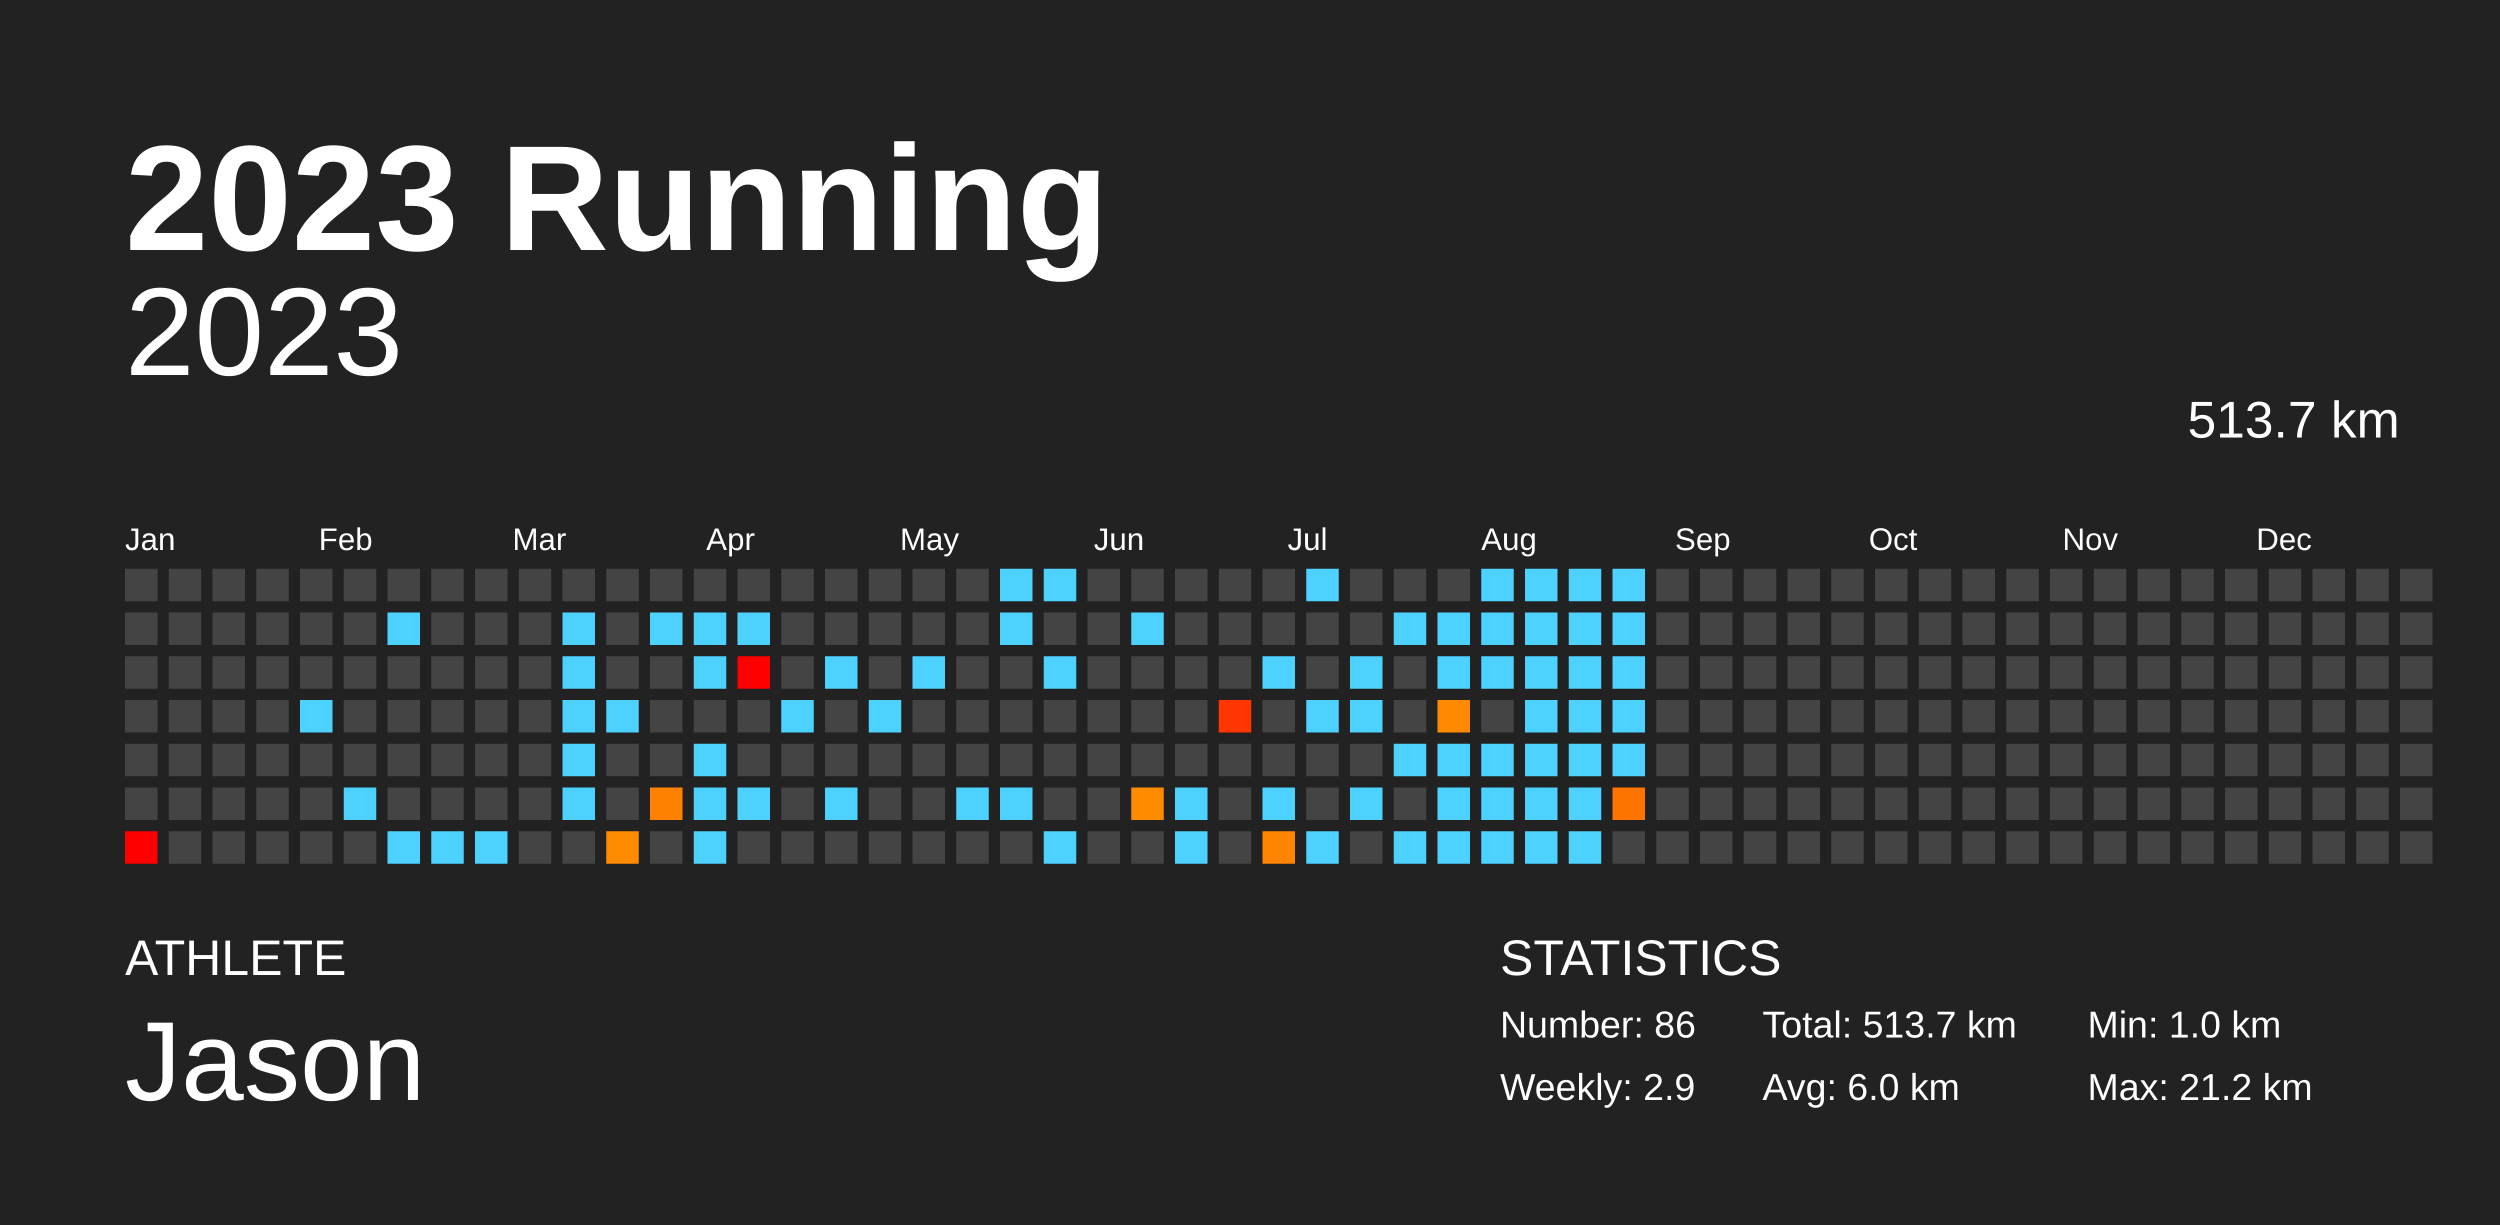
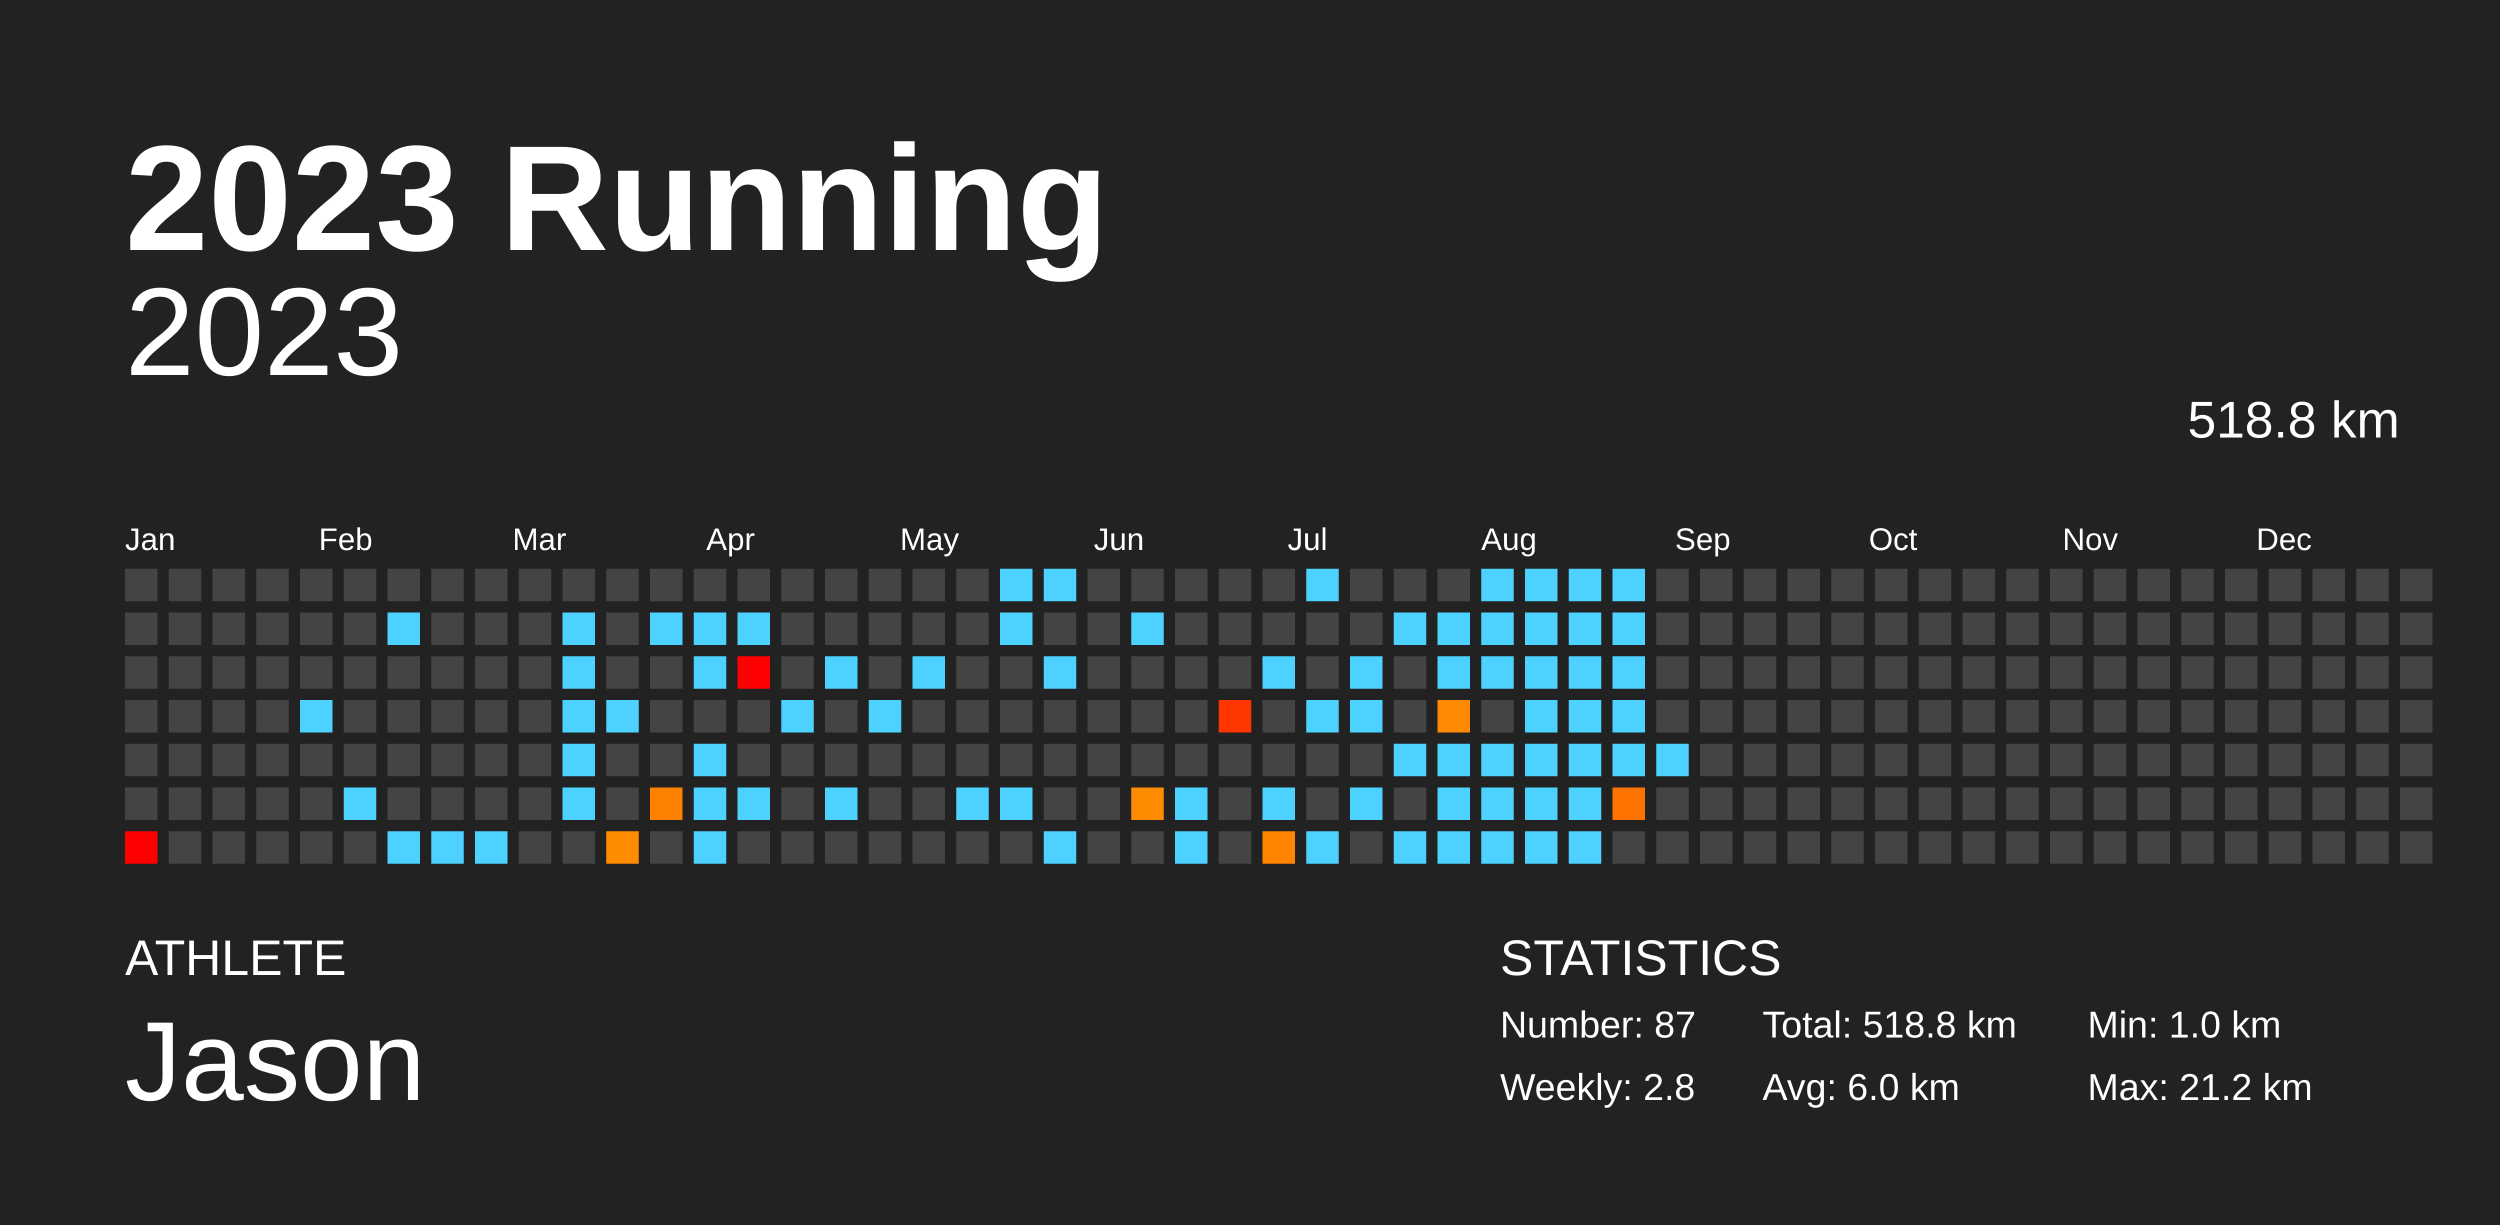
<svg xmlns="http://www.w3.org/2000/svg" baseProfile="full" height="98mm" version="1.1" viewBox="0,0,200,98" width="200mm">
  <defs />
  <rect fill="#222222" height="98" width="200" x="0" y="0" />
  <text fill="#FFFFFF" style="font-size:12px; font-family:Arial; font-weight:bold;" x="10" y="20">2023 Running</text>
  <text fill="#FFFFFF" style="font-size:4px; font-family:Arial" x="10" y="78">ATHLETE</text>
  <text fill="#FFFFFF" style="font-size:9px; font-family:Arial" x="10" y="88">Jason</text>
  <text fill="#FFFFFF" style="font-size:4px; font-family:Arial" x="120" y="78">STATISTICS</text>
-   <text fill="#FFFFFF" style="font-size:3px; font-family:Arial" x="120" y="83">Number: 86</text>
-   <text fill="#FFFFFF" style="font-size:3px; font-family:Arial" x="120" y="88">Weekly: 2.9</text>
-   <text fill="#FFFFFF" style="font-size:3px; font-family:Arial" x="141" y="83">Total: 513.7 km</text>
+   <text fill="#FFFFFF" style="font-size:3px; font-family:Arial" x="120" y="83">Number: 87</text>
+   <text fill="#FFFFFF" style="font-size:3px; font-family:Arial" x="120" y="88">Weekly: 2.8</text>
+   <text fill="#FFFFFF" style="font-size:3px; font-family:Arial" x="141" y="83">Total: 518.8 km</text>
  <text fill="#FFFFFF" style="font-size:3px; font-family:Arial" x="141" y="88">Avg: 6.0 km</text>
  <text fill="#FFFFFF" style="font-size:3px; font-family:Arial" x="167" y="83">Min: 1.0 km</text>
  <text fill="#FFFFFF" style="font-size:3px; font-family:Arial" x="167" y="88">Max: 21.2 km</text>
  <text alignment-baseline="hanging" fill="#FFFFFF" style="font-size:10.0px; font-family:Arial;" x="10" y="30">2023</text>
-   <text alignment-baseline="hanging" fill="#FFFFFF" style="font-size:4.125px; font-family:Arial;" x="175" y="35">513.7 km</text>
+   <text alignment-baseline="hanging" fill="#FFFFFF" style="font-size:4.125px; font-family:Arial;" x="175" y="35">518.8 km</text>
  <text fill="#FFFFFF" style="font-size:2.5px; font-family:Arial" x="10.0" y="44">Jan</text>
  <text fill="#FFFFFF" style="font-size:2.5px; font-family:Arial" x="25.5" y="44">Feb</text>
  <text fill="#FFFFFF" style="font-size:2.5px; font-family:Arial" x="41.0" y="44">Mar</text>
  <text fill="#FFFFFF" style="font-size:2.5px; font-family:Arial" x="56.5" y="44">Apr</text>
  <text fill="#FFFFFF" style="font-size:2.5px; font-family:Arial" x="72.0" y="44">May</text>
  <text fill="#FFFFFF" style="font-size:2.5px; font-family:Arial" x="87.5" y="44">Jun</text>
  <text fill="#FFFFFF" style="font-size:2.5px; font-family:Arial" x="103.0" y="44">Jul</text>
  <text fill="#FFFFFF" style="font-size:2.5px; font-family:Arial" x="118.5" y="44">Aug</text>
  <text fill="#FFFFFF" style="font-size:2.5px; font-family:Arial" x="134.0" y="44">Sep</text>
  <text fill="#FFFFFF" style="font-size:2.5px; font-family:Arial" x="149.5" y="44">Oct</text>
  <text fill="#FFFFFF" style="font-size:2.5px; font-family:Arial" x="165.0" y="44">Nov</text>
  <text fill="#FFFFFF" style="font-size:2.5px; font-family:Arial" x="180.5" y="44">Dec</text>
  <rect fill="#444444" height="2.6" width="2.6" x="10.0" y="45.5" />
  <rect fill="#444444" height="2.6" width="2.6" x="10.0" y="49.0" />
  <rect fill="#444444" height="2.6" width="2.6" x="10.0" y="52.5" />
  <rect fill="#444444" height="2.6" width="2.6" x="10.0" y="56.0" />
  <rect fill="#444444" height="2.6" width="2.6" x="10.0" y="59.5" />
  <rect fill="#444444" height="2.6" width="2.6" x="10.0" y="63.0" />
  <rect fill="red" height="2.6" width="2.6" x="10.0" y="66.5" />
  <rect fill="#444444" height="2.6" width="2.6" x="13.5" y="45.5" />
  <rect fill="#444444" height="2.6" width="2.6" x="13.5" y="49.0" />
  <rect fill="#444444" height="2.6" width="2.6" x="13.5" y="52.5" />
  <rect fill="#444444" height="2.6" width="2.6" x="13.5" y="56.0" />
  <rect fill="#444444" height="2.6" width="2.6" x="13.5" y="59.5" />
  <rect fill="#444444" height="2.6" width="2.6" x="13.5" y="63.0" />
  <rect fill="#444444" height="2.6" width="2.6" x="13.5" y="66.5" />
  <rect fill="#444444" height="2.6" width="2.6" x="17.0" y="45.5" />
  <rect fill="#444444" height="2.6" width="2.6" x="17.0" y="49.0" />
  <rect fill="#444444" height="2.6" width="2.6" x="17.0" y="52.5" />
  <rect fill="#444444" height="2.6" width="2.6" x="17.0" y="56.0" />
  <rect fill="#444444" height="2.6" width="2.6" x="17.0" y="59.5" />
  <rect fill="#444444" height="2.6" width="2.6" x="17.0" y="63.0" />
  <rect fill="#444444" height="2.6" width="2.6" x="17.0" y="66.5" />
  <rect fill="#444444" height="2.6" width="2.6" x="20.5" y="45.5" />
  <rect fill="#444444" height="2.6" width="2.6" x="20.5" y="49.0" />
  <rect fill="#444444" height="2.6" width="2.6" x="20.5" y="52.5" />
  <rect fill="#444444" height="2.6" width="2.6" x="20.5" y="56.0" />
  <rect fill="#444444" height="2.6" width="2.6" x="20.5" y="59.5" />
  <rect fill="#444444" height="2.6" width="2.6" x="20.5" y="63.0" />
  <rect fill="#444444" height="2.6" width="2.6" x="20.5" y="66.5" />
  <rect fill="#444444" height="2.6" width="2.6" x="24.0" y="45.5" />
  <rect fill="#444444" height="2.6" width="2.6" x="24.0" y="49.0" />
  <rect fill="#444444" height="2.6" width="2.6" x="24.0" y="52.5" />
  <rect fill="#4dd2ff" height="2.6" width="2.6" x="24.0" y="56.0" />
  <rect fill="#444444" height="2.6" width="2.6" x="24.0" y="59.5" />
  <rect fill="#444444" height="2.6" width="2.6" x="24.0" y="63.0" />
  <rect fill="#444444" height="2.6" width="2.6" x="24.0" y="66.5" />
  <rect fill="#444444" height="2.6" width="2.6" x="27.5" y="45.5" />
  <rect fill="#444444" height="2.6" width="2.6" x="27.5" y="49.0" />
  <rect fill="#444444" height="2.6" width="2.6" x="27.5" y="52.5" />
  <rect fill="#444444" height="2.6" width="2.6" x="27.5" y="56.0" />
  <rect fill="#444444" height="2.6" width="2.6" x="27.5" y="59.5" />
  <rect fill="#4dd2ff" height="2.6" width="2.6" x="27.5" y="63.0" />
  <rect fill="#444444" height="2.6" width="2.6" x="27.5" y="66.5" />
  <rect fill="#444444" height="2.6" width="2.6" x="31.0" y="45.5" />
  <rect fill="#4dd2ff" height="2.6" width="2.6" x="31.0" y="49.0" />
  <rect fill="#444444" height="2.6" width="2.6" x="31.0" y="52.5" />
  <rect fill="#444444" height="2.6" width="2.6" x="31.0" y="56.0" />
  <rect fill="#444444" height="2.6" width="2.6" x="31.0" y="59.5" />
  <rect fill="#444444" height="2.6" width="2.6" x="31.0" y="63.0" />
  <rect fill="#4dd2ff" height="2.6" width="2.6" x="31.0" y="66.5" />
  <rect fill="#444444" height="2.6" width="2.6" x="34.5" y="45.5" />
  <rect fill="#444444" height="2.6" width="2.6" x="34.5" y="49.0" />
  <rect fill="#444444" height="2.6" width="2.6" x="34.5" y="52.5" />
  <rect fill="#444444" height="2.6" width="2.6" x="34.5" y="56.0" />
  <rect fill="#444444" height="2.6" width="2.6" x="34.5" y="59.5" />
  <rect fill="#444444" height="2.6" width="2.6" x="34.5" y="63.0" />
  <rect fill="#4dd2ff" height="2.6" width="2.6" x="34.5" y="66.5" />
  <rect fill="#444444" height="2.6" width="2.6" x="38.0" y="45.5" />
  <rect fill="#444444" height="2.6" width="2.6" x="38.0" y="49.0" />
  <rect fill="#444444" height="2.6" width="2.6" x="38.0" y="52.5" />
  <rect fill="#444444" height="2.6" width="2.6" x="38.0" y="56.0" />
  <rect fill="#444444" height="2.6" width="2.6" x="38.0" y="59.5" />
  <rect fill="#444444" height="2.6" width="2.6" x="38.0" y="63.0" />
  <rect fill="#4dd2ff" height="2.6" width="2.6" x="38.0" y="66.5" />
  <rect fill="#444444" height="2.6" width="2.6" x="41.5" y="45.5" />
  <rect fill="#444444" height="2.6" width="2.6" x="41.5" y="49.0" />
  <rect fill="#444444" height="2.6" width="2.6" x="41.5" y="52.5" />
  <rect fill="#444444" height="2.6" width="2.6" x="41.5" y="56.0" />
  <rect fill="#444444" height="2.6" width="2.6" x="41.5" y="59.5" />
  <rect fill="#444444" height="2.6" width="2.6" x="41.5" y="63.0" />
  <rect fill="#444444" height="2.6" width="2.6" x="41.5" y="66.5" />
  <rect fill="#444444" height="2.6" width="2.6" x="45.0" y="45.5" />
  <rect fill="#4dd2ff" height="2.6" width="2.6" x="45.0" y="49.0" />
  <rect fill="#4dd2ff" height="2.6" width="2.6" x="45.0" y="52.5" />
  <rect fill="#4dd2ff" height="2.6" width="2.6" x="45.0" y="56.0" />
  <rect fill="#4dd2ff" height="2.6" width="2.6" x="45.0" y="59.5" />
  <rect fill="#4dd2ff" height="2.6" width="2.6" x="45.0" y="63.0" />
  <rect fill="#444444" height="2.6" width="2.6" x="45.0" y="66.5" />
  <rect fill="#444444" height="2.6" width="2.6" x="48.5" y="45.5" />
  <rect fill="#444444" height="2.6" width="2.6" x="48.5" y="49.0" />
  <rect fill="#444444" height="2.6" width="2.6" x="48.5" y="52.5" />
  <rect fill="#4dd2ff" height="2.6" width="2.6" x="48.5" y="56.0" />
  <rect fill="#444444" height="2.6" width="2.6" x="48.5" y="59.5" />
  <rect fill="#444444" height="2.6" width="2.6" x="48.5" y="63.0" />
  <rect fill="#ff8b00" height="2.6" width="2.6" x="48.5" y="66.5" />
  <rect fill="#444444" height="2.6" width="2.6" x="52.0" y="45.5" />
  <rect fill="#4dd2ff" height="2.6" width="2.6" x="52.0" y="49.0" />
  <rect fill="#444444" height="2.6" width="2.6" x="52.0" y="52.5" />
  <rect fill="#444444" height="2.6" width="2.6" x="52.0" y="56.0" />
  <rect fill="#444444" height="2.6" width="2.6" x="52.0" y="59.5" />
  <rect fill="#ff8100" height="2.6" width="2.6" x="52.0" y="63.0" />
  <rect fill="#444444" height="2.6" width="2.6" x="52.0" y="66.5" />
  <rect fill="#444444" height="2.6" width="2.6" x="55.5" y="45.5" />
  <rect fill="#4dd2ff" height="2.6" width="2.6" x="55.5" y="49.0" />
  <rect fill="#4dd2ff" height="2.6" width="2.6" x="55.5" y="52.5" />
  <rect fill="#444444" height="2.6" width="2.6" x="55.5" y="56.0" />
  <rect fill="#4dd2ff" height="2.6" width="2.6" x="55.5" y="59.5" />
  <rect fill="#4dd2ff" height="2.6" width="2.6" x="55.5" y="63.0" />
  <rect fill="#4dd2ff" height="2.6" width="2.6" x="55.5" y="66.5" />
  <rect fill="#444444" height="2.6" width="2.6" x="59.0" y="45.5" />
  <rect fill="#4dd2ff" height="2.6" width="2.6" x="59.0" y="49.0" />
  <rect fill="red" height="2.6" width="2.6" x="59.0" y="52.5" />
  <rect fill="#444444" height="2.6" width="2.6" x="59.0" y="56.0" />
  <rect fill="#444444" height="2.6" width="2.6" x="59.0" y="59.5" />
  <rect fill="#4dd2ff" height="2.6" width="2.6" x="59.0" y="63.0" />
  <rect fill="#444444" height="2.6" width="2.6" x="59.0" y="66.5" />
  <rect fill="#444444" height="2.6" width="2.6" x="62.5" y="45.5" />
  <rect fill="#444444" height="2.6" width="2.6" x="62.5" y="49.0" />
  <rect fill="#444444" height="2.6" width="2.6" x="62.5" y="52.5" />
  <rect fill="#4dd2ff" height="2.6" width="2.6" x="62.5" y="56.0" />
  <rect fill="#444444" height="2.6" width="2.6" x="62.5" y="59.5" />
  <rect fill="#444444" height="2.6" width="2.6" x="62.5" y="63.0" />
  <rect fill="#444444" height="2.6" width="2.6" x="62.5" y="66.5" />
  <rect fill="#444444" height="2.6" width="2.6" x="66.0" y="45.5" />
  <rect fill="#444444" height="2.6" width="2.6" x="66.0" y="49.0" />
  <rect fill="#4dd2ff" height="2.6" width="2.6" x="66.0" y="52.5" />
  <rect fill="#444444" height="2.6" width="2.6" x="66.0" y="56.0" />
  <rect fill="#444444" height="2.6" width="2.6" x="66.0" y="59.5" />
  <rect fill="#4dd2ff" height="2.6" width="2.6" x="66.0" y="63.0" />
  <rect fill="#444444" height="2.6" width="2.6" x="66.0" y="66.5" />
  <rect fill="#444444" height="2.6" width="2.6" x="69.5" y="45.5" />
  <rect fill="#444444" height="2.6" width="2.6" x="69.5" y="49.0" />
  <rect fill="#444444" height="2.6" width="2.6" x="69.5" y="52.5" />
  <rect fill="#4dd2ff" height="2.6" width="2.6" x="69.5" y="56.0" />
  <rect fill="#444444" height="2.6" width="2.6" x="69.5" y="59.5" />
  <rect fill="#444444" height="2.6" width="2.6" x="69.5" y="63.0" />
  <rect fill="#444444" height="2.6" width="2.6" x="69.5" y="66.5" />
  <rect fill="#444444" height="2.6" width="2.6" x="73.0" y="45.5" />
  <rect fill="#444444" height="2.6" width="2.6" x="73.0" y="49.0" />
  <rect fill="#4dd2ff" height="2.6" width="2.6" x="73.0" y="52.5" />
  <rect fill="#444444" height="2.6" width="2.6" x="73.0" y="56.0" />
  <rect fill="#444444" height="2.6" width="2.6" x="73.0" y="59.5" />
  <rect fill="#444444" height="2.6" width="2.6" x="73.0" y="63.0" />
  <rect fill="#444444" height="2.6" width="2.6" x="73.0" y="66.5" />
  <rect fill="#444444" height="2.6" width="2.6" x="76.5" y="45.5" />
  <rect fill="#444444" height="2.6" width="2.6" x="76.5" y="49.0" />
  <rect fill="#444444" height="2.6" width="2.6" x="76.5" y="52.5" />
  <rect fill="#444444" height="2.6" width="2.6" x="76.5" y="56.0" />
  <rect fill="#444444" height="2.6" width="2.6" x="76.5" y="59.5" />
  <rect fill="#4dd2ff" height="2.6" width="2.6" x="76.5" y="63.0" />
  <rect fill="#444444" height="2.6" width="2.6" x="76.5" y="66.5" />
  <rect fill="#4dd2ff" height="2.6" width="2.6" x="80.0" y="45.5" />
  <rect fill="#4dd2ff" height="2.6" width="2.6" x="80.0" y="49.0" />
  <rect fill="#444444" height="2.6" width="2.6" x="80.0" y="52.5" />
  <rect fill="#444444" height="2.6" width="2.6" x="80.0" y="56.0" />
  <rect fill="#444444" height="2.6" width="2.6" x="80.0" y="59.5" />
  <rect fill="#4dd2ff" height="2.6" width="2.6" x="80.0" y="63.0" />
  <rect fill="#444444" height="2.6" width="2.6" x="80.0" y="66.5" />
  <rect fill="#4dd2ff" height="2.6" width="2.6" x="83.5" y="45.5" />
  <rect fill="#444444" height="2.6" width="2.6" x="83.5" y="49.0" />
  <rect fill="#4dd2ff" height="2.6" width="2.6" x="83.5" y="52.5" />
  <rect fill="#444444" height="2.6" width="2.6" x="83.5" y="56.0" />
  <rect fill="#444444" height="2.6" width="2.6" x="83.5" y="59.5" />
  <rect fill="#444444" height="2.6" width="2.6" x="83.5" y="63.0" />
  <rect fill="#4dd2ff" height="2.6" width="2.6" x="83.5" y="66.5" />
  <rect fill="#444444" height="2.6" width="2.6" x="87.0" y="45.5" />
  <rect fill="#444444" height="2.6" width="2.6" x="87.0" y="49.0" />
  <rect fill="#444444" height="2.6" width="2.6" x="87.0" y="52.5" />
  <rect fill="#444444" height="2.6" width="2.6" x="87.0" y="56.0" />
  <rect fill="#444444" height="2.6" width="2.6" x="87.0" y="59.5" />
  <rect fill="#444444" height="2.6" width="2.6" x="87.0" y="63.0" />
  <rect fill="#444444" height="2.6" width="2.6" x="87.0" y="66.5" />
  <rect fill="#444444" height="2.6" width="2.6" x="90.5" y="45.5" />
  <rect fill="#4dd2ff" height="2.6" width="2.6" x="90.5" y="49.0" />
  <rect fill="#444444" height="2.6" width="2.6" x="90.5" y="52.5" />
  <rect fill="#444444" height="2.6" width="2.6" x="90.5" y="56.0" />
  <rect fill="#444444" height="2.6" width="2.6" x="90.5" y="59.5" />
  <rect fill="#ff8b00" height="2.6" width="2.6" x="90.5" y="63.0" />
  <rect fill="#444444" height="2.6" width="2.6" x="90.5" y="66.5" />
  <rect fill="#444444" height="2.6" width="2.6" x="94.0" y="45.5" />
  <rect fill="#444444" height="2.6" width="2.6" x="94.0" y="49.0" />
  <rect fill="#444444" height="2.6" width="2.6" x="94.0" y="52.5" />
  <rect fill="#444444" height="2.6" width="2.6" x="94.0" y="56.0" />
  <rect fill="#444444" height="2.6" width="2.6" x="94.0" y="59.5" />
  <rect fill="#4dd2ff" height="2.6" width="2.6" x="94.0" y="63.0" />
  <rect fill="#4dd2ff" height="2.6" width="2.6" x="94.0" y="66.5" />
  <rect fill="#444444" height="2.6" width="2.6" x="97.5" y="45.5" />
  <rect fill="#444444" height="2.6" width="2.6" x="97.5" y="49.0" />
  <rect fill="#444444" height="2.6" width="2.6" x="97.5" y="52.5" />
  <rect fill="#ff3600" height="2.6" width="2.6" x="97.5" y="56.0" />
  <rect fill="#444444" height="2.6" width="2.6" x="97.5" y="59.5" />
  <rect fill="#444444" height="2.6" width="2.6" x="97.5" y="63.0" />
  <rect fill="#444444" height="2.6" width="2.6" x="97.5" y="66.5" />
  <rect fill="#444444" height="2.6" width="2.6" x="101.0" y="45.5" />
  <rect fill="#444444" height="2.6" width="2.6" x="101.0" y="49.0" />
  <rect fill="#4dd2ff" height="2.6" width="2.6" x="101.0" y="52.5" />
  <rect fill="#444444" height="2.6" width="2.6" x="101.0" y="56.0" />
  <rect fill="#444444" height="2.6" width="2.6" x="101.0" y="59.5" />
  <rect fill="#4dd2ff" height="2.6" width="2.6" x="101.0" y="63.0" />
  <rect fill="#ff8500" height="2.6" width="2.6" x="101.0" y="66.5" />
  <rect fill="#4dd2ff" height="2.6" width="2.6" x="104.5" y="45.5" />
  <rect fill="#444444" height="2.6" width="2.6" x="104.5" y="49.0" />
  <rect fill="#444444" height="2.6" width="2.6" x="104.5" y="52.5" />
  <rect fill="#4dd2ff" height="2.6" width="2.6" x="104.5" y="56.0" />
  <rect fill="#444444" height="2.6" width="2.6" x="104.5" y="59.5" />
  <rect fill="#444444" height="2.6" width="2.6" x="104.5" y="63.0" />
  <rect fill="#4dd2ff" height="2.6" width="2.6" x="104.5" y="66.5" />
  <rect fill="#444444" height="2.6" width="2.6" x="108.0" y="45.5" />
  <rect fill="#444444" height="2.6" width="2.6" x="108.0" y="49.0" />
  <rect fill="#4dd2ff" height="2.6" width="2.6" x="108.0" y="52.5" />
  <rect fill="#4dd2ff" height="2.6" width="2.6" x="108.0" y="56.0" />
  <rect fill="#444444" height="2.6" width="2.6" x="108.0" y="59.5" />
  <rect fill="#4dd2ff" height="2.6" width="2.6" x="108.0" y="63.0" />
  <rect fill="#444444" height="2.6" width="2.6" x="108.0" y="66.5" />
  <rect fill="#444444" height="2.6" width="2.6" x="111.5" y="45.5" />
  <rect fill="#4dd2ff" height="2.6" width="2.6" x="111.5" y="49.0" />
  <rect fill="#444444" height="2.6" width="2.6" x="111.5" y="52.5" />
  <rect fill="#444444" height="2.6" width="2.6" x="111.5" y="56.0" />
  <rect fill="#4dd2ff" height="2.6" width="2.6" x="111.5" y="59.5" />
  <rect fill="#444444" height="2.6" width="2.6" x="111.5" y="63.0" />
  <rect fill="#4dd2ff" height="2.6" width="2.6" x="111.5" y="66.5" />
  <rect fill="#444444" height="2.6" width="2.6" x="115.0" y="45.5" />
  <rect fill="#4dd2ff" height="2.6" width="2.6" x="115.0" y="49.0" />
  <rect fill="#4dd2ff" height="2.6" width="2.6" x="115.0" y="52.5" />
  <rect fill="#ff8900" height="2.6" width="2.6" x="115.0" y="56.0" />
  <rect fill="#4dd2ff" height="2.6" width="2.6" x="115.0" y="59.5" />
  <rect fill="#4dd2ff" height="2.6" width="2.6" x="115.0" y="63.0" />
  <rect fill="#4dd2ff" height="2.6" width="2.6" x="115.0" y="66.5" />
  <rect fill="#4dd2ff" height="2.6" width="2.6" x="118.5" y="45.5" />
  <rect fill="#4dd2ff" height="2.6" width="2.6" x="118.5" y="49.0" />
  <rect fill="#4dd2ff" height="2.6" width="2.6" x="118.5" y="52.5" />
  <rect fill="#444444" height="2.6" width="2.6" x="118.5" y="56.0" />
  <rect fill="#4dd2ff" height="2.6" width="2.6" x="118.5" y="59.5" />
  <rect fill="#4dd2ff" height="2.6" width="2.6" x="118.5" y="63.0" />
  <rect fill="#4dd2ff" height="2.6" width="2.6" x="118.5" y="66.5" />
  <rect fill="#4dd2ff" height="2.6" width="2.6" x="122.0" y="45.5" />
  <rect fill="#4dd2ff" height="2.6" width="2.6" x="122.0" y="49.0" />
  <rect fill="#4dd2ff" height="2.6" width="2.6" x="122.0" y="52.5" />
  <rect fill="#4dd2ff" height="2.6" width="2.6" x="122.0" y="56.0" />
  <rect fill="#4dd2ff" height="2.6" width="2.6" x="122.0" y="59.5" />
  <rect fill="#4dd2ff" height="2.6" width="2.6" x="122.0" y="63.0" />
  <rect fill="#4dd2ff" height="2.6" width="2.6" x="122.0" y="66.5" />
  <rect fill="#4dd2ff" height="2.6" width="2.6" x="125.5" y="45.5" />
  <rect fill="#4dd2ff" height="2.6" width="2.6" x="125.5" y="49.0" />
  <rect fill="#4dd2ff" height="2.6" width="2.6" x="125.5" y="52.5" />
  <rect fill="#4dd2ff" height="2.6" width="2.6" x="125.5" y="56.0" />
  <rect fill="#4dd2ff" height="2.6" width="2.6" x="125.5" y="59.5" />
  <rect fill="#4dd2ff" height="2.6" width="2.6" x="125.5" y="63.0" />
  <rect fill="#4dd2ff" height="2.6" width="2.6" x="125.5" y="66.5" />
  <rect fill="#4dd2ff" height="2.6" width="2.6" x="129.0" y="45.5" />
  <rect fill="#4dd2ff" height="2.6" width="2.6" x="129.0" y="49.0" />
  <rect fill="#4dd2ff" height="2.6" width="2.6" x="129.0" y="52.5" />
  <rect fill="#4dd2ff" height="2.6" width="2.6" x="129.0" y="56.0" />
  <rect fill="#4dd2ff" height="2.6" width="2.6" x="129.0" y="59.5" />
  <rect fill="#ff7400" height="2.6" width="2.6" x="129.0" y="63.0" />
  <rect fill="#444444" height="2.6" width="2.6" x="129.0" y="66.5" />
  <rect fill="#444444" height="2.6" width="2.6" x="132.5" y="45.5" />
  <rect fill="#444444" height="2.6" width="2.6" x="132.5" y="49.0" />
  <rect fill="#444444" height="2.6" width="2.6" x="132.5" y="52.5" />
  <rect fill="#444444" height="2.6" width="2.6" x="132.5" y="56.0" />
-   <rect fill="#444444" height="2.6" width="2.6" x="132.5" y="59.5" />
+   <rect fill="#4dd2ff" height="2.6" width="2.6" x="132.5" y="59.5" />
  <rect fill="#444444" height="2.6" width="2.6" x="132.5" y="63.0" />
  <rect fill="#444444" height="2.6" width="2.6" x="132.5" y="66.5" />
  <rect fill="#444444" height="2.6" width="2.6" x="136.0" y="45.5" />
  <rect fill="#444444" height="2.6" width="2.6" x="136.0" y="49.0" />
  <rect fill="#444444" height="2.6" width="2.6" x="136.0" y="52.5" />
  <rect fill="#444444" height="2.6" width="2.6" x="136.0" y="56.0" />
  <rect fill="#444444" height="2.6" width="2.6" x="136.0" y="59.5" />
  <rect fill="#444444" height="2.6" width="2.6" x="136.0" y="63.0" />
  <rect fill="#444444" height="2.6" width="2.6" x="136.0" y="66.5" />
  <rect fill="#444444" height="2.6" width="2.6" x="139.5" y="45.5" />
  <rect fill="#444444" height="2.6" width="2.6" x="139.5" y="49.0" />
  <rect fill="#444444" height="2.6" width="2.6" x="139.5" y="52.5" />
  <rect fill="#444444" height="2.6" width="2.6" x="139.5" y="56.0" />
  <rect fill="#444444" height="2.6" width="2.6" x="139.5" y="59.5" />
  <rect fill="#444444" height="2.6" width="2.6" x="139.5" y="63.0" />
  <rect fill="#444444" height="2.6" width="2.6" x="139.5" y="66.5" />
  <rect fill="#444444" height="2.6" width="2.6" x="143.0" y="45.5" />
  <rect fill="#444444" height="2.6" width="2.6" x="143.0" y="49.0" />
  <rect fill="#444444" height="2.6" width="2.6" x="143.0" y="52.5" />
  <rect fill="#444444" height="2.6" width="2.6" x="143.0" y="56.0" />
  <rect fill="#444444" height="2.6" width="2.6" x="143.0" y="59.5" />
  <rect fill="#444444" height="2.6" width="2.6" x="143.0" y="63.0" />
  <rect fill="#444444" height="2.6" width="2.6" x="143.0" y="66.5" />
  <rect fill="#444444" height="2.6" width="2.6" x="146.5" y="45.5" />
  <rect fill="#444444" height="2.6" width="2.6" x="146.5" y="49.0" />
  <rect fill="#444444" height="2.6" width="2.6" x="146.5" y="52.5" />
  <rect fill="#444444" height="2.6" width="2.6" x="146.5" y="56.0" />
  <rect fill="#444444" height="2.6" width="2.6" x="146.5" y="59.5" />
  <rect fill="#444444" height="2.6" width="2.6" x="146.5" y="63.0" />
  <rect fill="#444444" height="2.6" width="2.6" x="146.5" y="66.5" />
  <rect fill="#444444" height="2.6" width="2.6" x="150.0" y="45.5" />
  <rect fill="#444444" height="2.6" width="2.6" x="150.0" y="49.0" />
  <rect fill="#444444" height="2.6" width="2.6" x="150.0" y="52.5" />
  <rect fill="#444444" height="2.6" width="2.6" x="150.0" y="56.0" />
  <rect fill="#444444" height="2.6" width="2.6" x="150.0" y="59.5" />
  <rect fill="#444444" height="2.6" width="2.6" x="150.0" y="63.0" />
  <rect fill="#444444" height="2.6" width="2.6" x="150.0" y="66.5" />
  <rect fill="#444444" height="2.6" width="2.6" x="153.5" y="45.5" />
  <rect fill="#444444" height="2.6" width="2.6" x="153.5" y="49.0" />
  <rect fill="#444444" height="2.6" width="2.6" x="153.5" y="52.5" />
  <rect fill="#444444" height="2.6" width="2.6" x="153.5" y="56.0" />
  <rect fill="#444444" height="2.6" width="2.6" x="153.5" y="59.5" />
  <rect fill="#444444" height="2.6" width="2.6" x="153.5" y="63.0" />
  <rect fill="#444444" height="2.6" width="2.6" x="153.5" y="66.5" />
  <rect fill="#444444" height="2.6" width="2.6" x="157.0" y="45.5" />
  <rect fill="#444444" height="2.6" width="2.6" x="157.0" y="49.0" />
  <rect fill="#444444" height="2.6" width="2.6" x="157.0" y="52.5" />
  <rect fill="#444444" height="2.6" width="2.6" x="157.0" y="56.0" />
  <rect fill="#444444" height="2.6" width="2.6" x="157.0" y="59.5" />
  <rect fill="#444444" height="2.6" width="2.6" x="157.0" y="63.0" />
  <rect fill="#444444" height="2.6" width="2.6" x="157.0" y="66.5" />
  <rect fill="#444444" height="2.6" width="2.6" x="160.5" y="45.5" />
  <rect fill="#444444" height="2.6" width="2.6" x="160.5" y="49.0" />
  <rect fill="#444444" height="2.6" width="2.6" x="160.5" y="52.5" />
  <rect fill="#444444" height="2.6" width="2.6" x="160.5" y="56.0" />
  <rect fill="#444444" height="2.6" width="2.6" x="160.5" y="59.5" />
  <rect fill="#444444" height="2.6" width="2.6" x="160.5" y="63.0" />
  <rect fill="#444444" height="2.6" width="2.6" x="160.5" y="66.5" />
  <rect fill="#444444" height="2.6" width="2.6" x="164.0" y="45.5" />
  <rect fill="#444444" height="2.6" width="2.6" x="164.0" y="49.0" />
  <rect fill="#444444" height="2.6" width="2.6" x="164.0" y="52.5" />
  <rect fill="#444444" height="2.6" width="2.6" x="164.0" y="56.0" />
  <rect fill="#444444" height="2.6" width="2.6" x="164.0" y="59.5" />
  <rect fill="#444444" height="2.6" width="2.6" x="164.0" y="63.0" />
  <rect fill="#444444" height="2.6" width="2.6" x="164.0" y="66.5" />
  <rect fill="#444444" height="2.6" width="2.6" x="167.5" y="45.5" />
  <rect fill="#444444" height="2.6" width="2.6" x="167.5" y="49.0" />
  <rect fill="#444444" height="2.6" width="2.6" x="167.5" y="52.5" />
  <rect fill="#444444" height="2.6" width="2.6" x="167.5" y="56.0" />
  <rect fill="#444444" height="2.6" width="2.6" x="167.5" y="59.5" />
  <rect fill="#444444" height="2.6" width="2.6" x="167.5" y="63.0" />
  <rect fill="#444444" height="2.6" width="2.6" x="167.5" y="66.5" />
  <rect fill="#444444" height="2.6" width="2.6" x="171.0" y="45.5" />
  <rect fill="#444444" height="2.6" width="2.6" x="171.0" y="49.0" />
  <rect fill="#444444" height="2.6" width="2.6" x="171.0" y="52.5" />
  <rect fill="#444444" height="2.6" width="2.6" x="171.0" y="56.0" />
  <rect fill="#444444" height="2.6" width="2.6" x="171.0" y="59.5" />
  <rect fill="#444444" height="2.6" width="2.6" x="171.0" y="63.0" />
  <rect fill="#444444" height="2.6" width="2.6" x="171.0" y="66.5" />
  <rect fill="#444444" height="2.6" width="2.6" x="174.5" y="45.5" />
  <rect fill="#444444" height="2.6" width="2.6" x="174.5" y="49.0" />
  <rect fill="#444444" height="2.6" width="2.6" x="174.5" y="52.5" />
  <rect fill="#444444" height="2.6" width="2.6" x="174.5" y="56.0" />
  <rect fill="#444444" height="2.6" width="2.6" x="174.5" y="59.5" />
  <rect fill="#444444" height="2.6" width="2.6" x="174.5" y="63.0" />
  <rect fill="#444444" height="2.6" width="2.6" x="174.5" y="66.5" />
  <rect fill="#444444" height="2.6" width="2.6" x="178.0" y="45.5" />
  <rect fill="#444444" height="2.6" width="2.6" x="178.0" y="49.0" />
  <rect fill="#444444" height="2.6" width="2.6" x="178.0" y="52.5" />
  <rect fill="#444444" height="2.6" width="2.6" x="178.0" y="56.0" />
  <rect fill="#444444" height="2.6" width="2.6" x="178.0" y="59.5" />
  <rect fill="#444444" height="2.6" width="2.6" x="178.0" y="63.0" />
  <rect fill="#444444" height="2.6" width="2.6" x="178.0" y="66.5" />
  <rect fill="#444444" height="2.6" width="2.6" x="181.5" y="45.5" />
  <rect fill="#444444" height="2.6" width="2.6" x="181.5" y="49.0" />
  <rect fill="#444444" height="2.6" width="2.6" x="181.5" y="52.5" />
  <rect fill="#444444" height="2.6" width="2.6" x="181.5" y="56.0" />
  <rect fill="#444444" height="2.6" width="2.6" x="181.5" y="59.5" />
  <rect fill="#444444" height="2.6" width="2.6" x="181.5" y="63.0" />
  <rect fill="#444444" height="2.6" width="2.6" x="181.5" y="66.5" />
  <rect fill="#444444" height="2.6" width="2.6" x="185.0" y="45.5" />
  <rect fill="#444444" height="2.6" width="2.6" x="185.0" y="49.0" />
  <rect fill="#444444" height="2.6" width="2.6" x="185.0" y="52.5" />
  <rect fill="#444444" height="2.6" width="2.6" x="185.0" y="56.0" />
  <rect fill="#444444" height="2.6" width="2.6" x="185.0" y="59.5" />
  <rect fill="#444444" height="2.6" width="2.6" x="185.0" y="63.0" />
  <rect fill="#444444" height="2.6" width="2.6" x="185.0" y="66.5" />
  <rect fill="#444444" height="2.6" width="2.6" x="188.5" y="45.5" />
  <rect fill="#444444" height="2.6" width="2.6" x="188.5" y="49.0" />
  <rect fill="#444444" height="2.6" width="2.6" x="188.5" y="52.5" />
  <rect fill="#444444" height="2.6" width="2.6" x="188.5" y="56.0" />
  <rect fill="#444444" height="2.6" width="2.6" x="188.5" y="59.5" />
  <rect fill="#444444" height="2.6" width="2.6" x="188.5" y="63.0" />
  <rect fill="#444444" height="2.6" width="2.6" x="188.5" y="66.5" />
  <rect fill="#444444" height="2.6" width="2.6" x="192.0" y="45.5" />
  <rect fill="#444444" height="2.6" width="2.6" x="192.0" y="49.0" />
  <rect fill="#444444" height="2.6" width="2.6" x="192.0" y="52.5" />
  <rect fill="#444444" height="2.6" width="2.6" x="192.0" y="56.0" />
  <rect fill="#444444" height="2.6" width="2.6" x="192.0" y="59.5" />
  <rect fill="#444444" height="2.6" width="2.6" x="192.0" y="63.0" />
  <rect fill="#444444" height="2.6" width="2.6" x="192.0" y="66.5" />
</svg>
